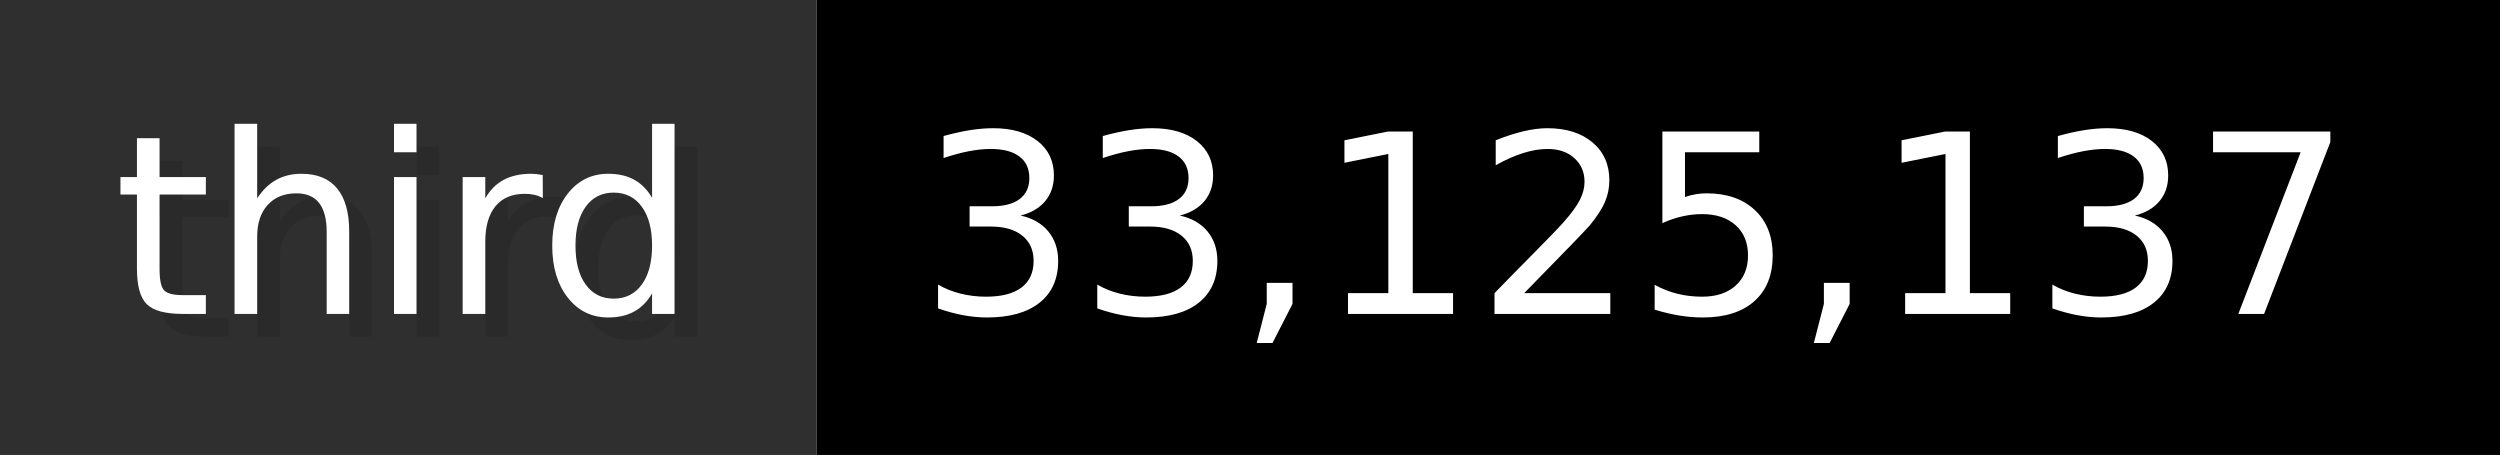
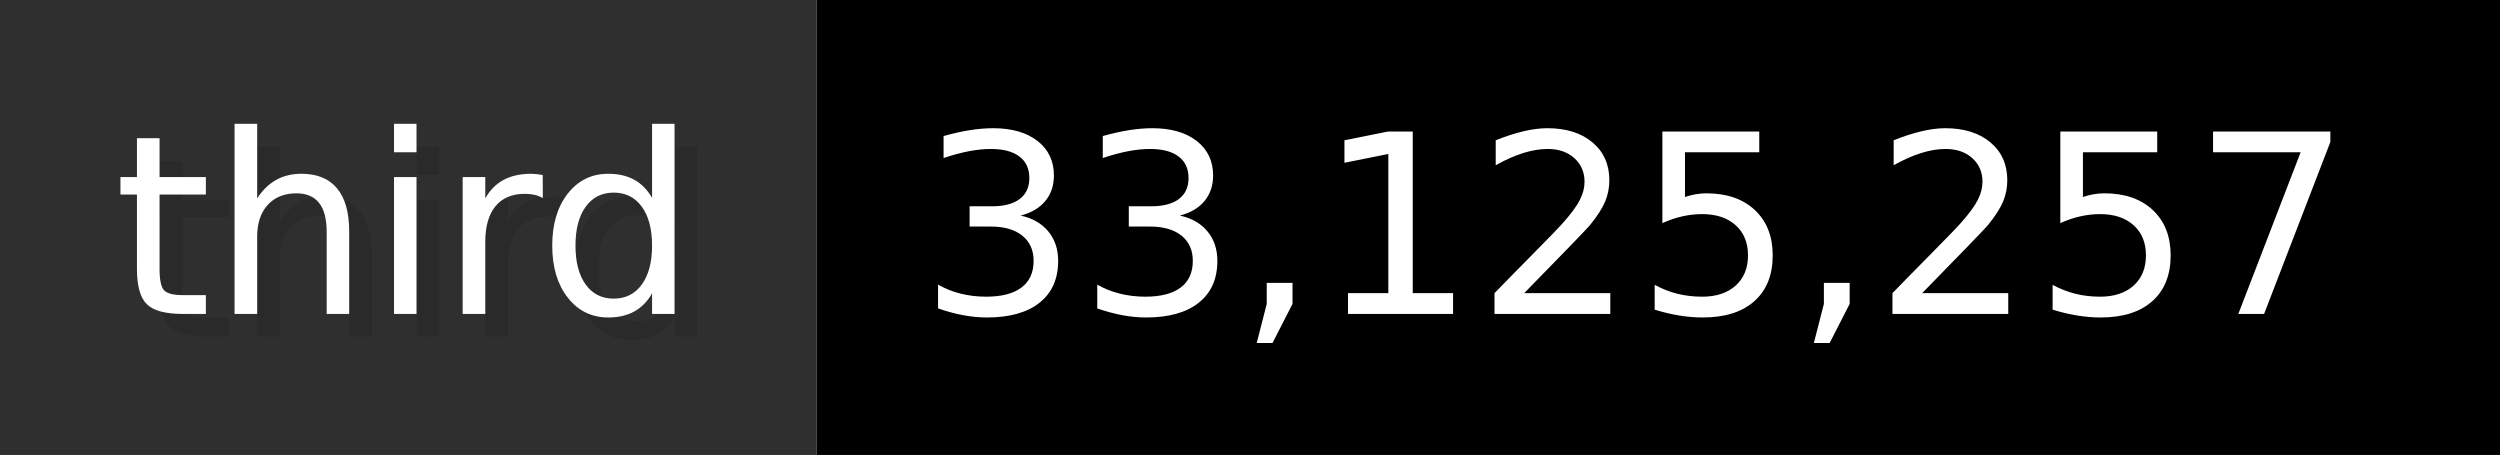
- <svg xmlns="http://www.w3.org/2000/svg" width="109.9" height="20" viewBox="0 0 1099 200" role="img" aria-label="third: 33,125,137">
+ <svg xmlns="http://www.w3.org/2000/svg" width="109.9" height="20" viewBox="0 0 1099 200" role="img" aria-label="third: 33,125,257">
  <g>
    <rect fill="#2F2F2F" width="359" height="200" />
    <rect fill="#" x="359" width="740" height="200" />
  </g>
  <g aria-hidden="true" fill="#fff" text-anchor="start" font-family="Verdana,DejaVu Sans,sans-serif" font-size="110">
    <text x="60" y="148" textLength="259" fill="#000" opacity="0.1">third</text>
    <text x="50" y="138" textLength="259">third</text>
-     <text x="414" y="148" textLength="640" fill="#000" opacity="0.1">33,125,137</text>
-     <text x="404" y="138" textLength="640">33,125,137</text>
+     <text x="414" y="148" textLength="640" fill="#000" opacity="0.1">33,125,257</text>
+     <text x="404" y="138" textLength="640">33,125,257</text>
  </g>
</svg>
